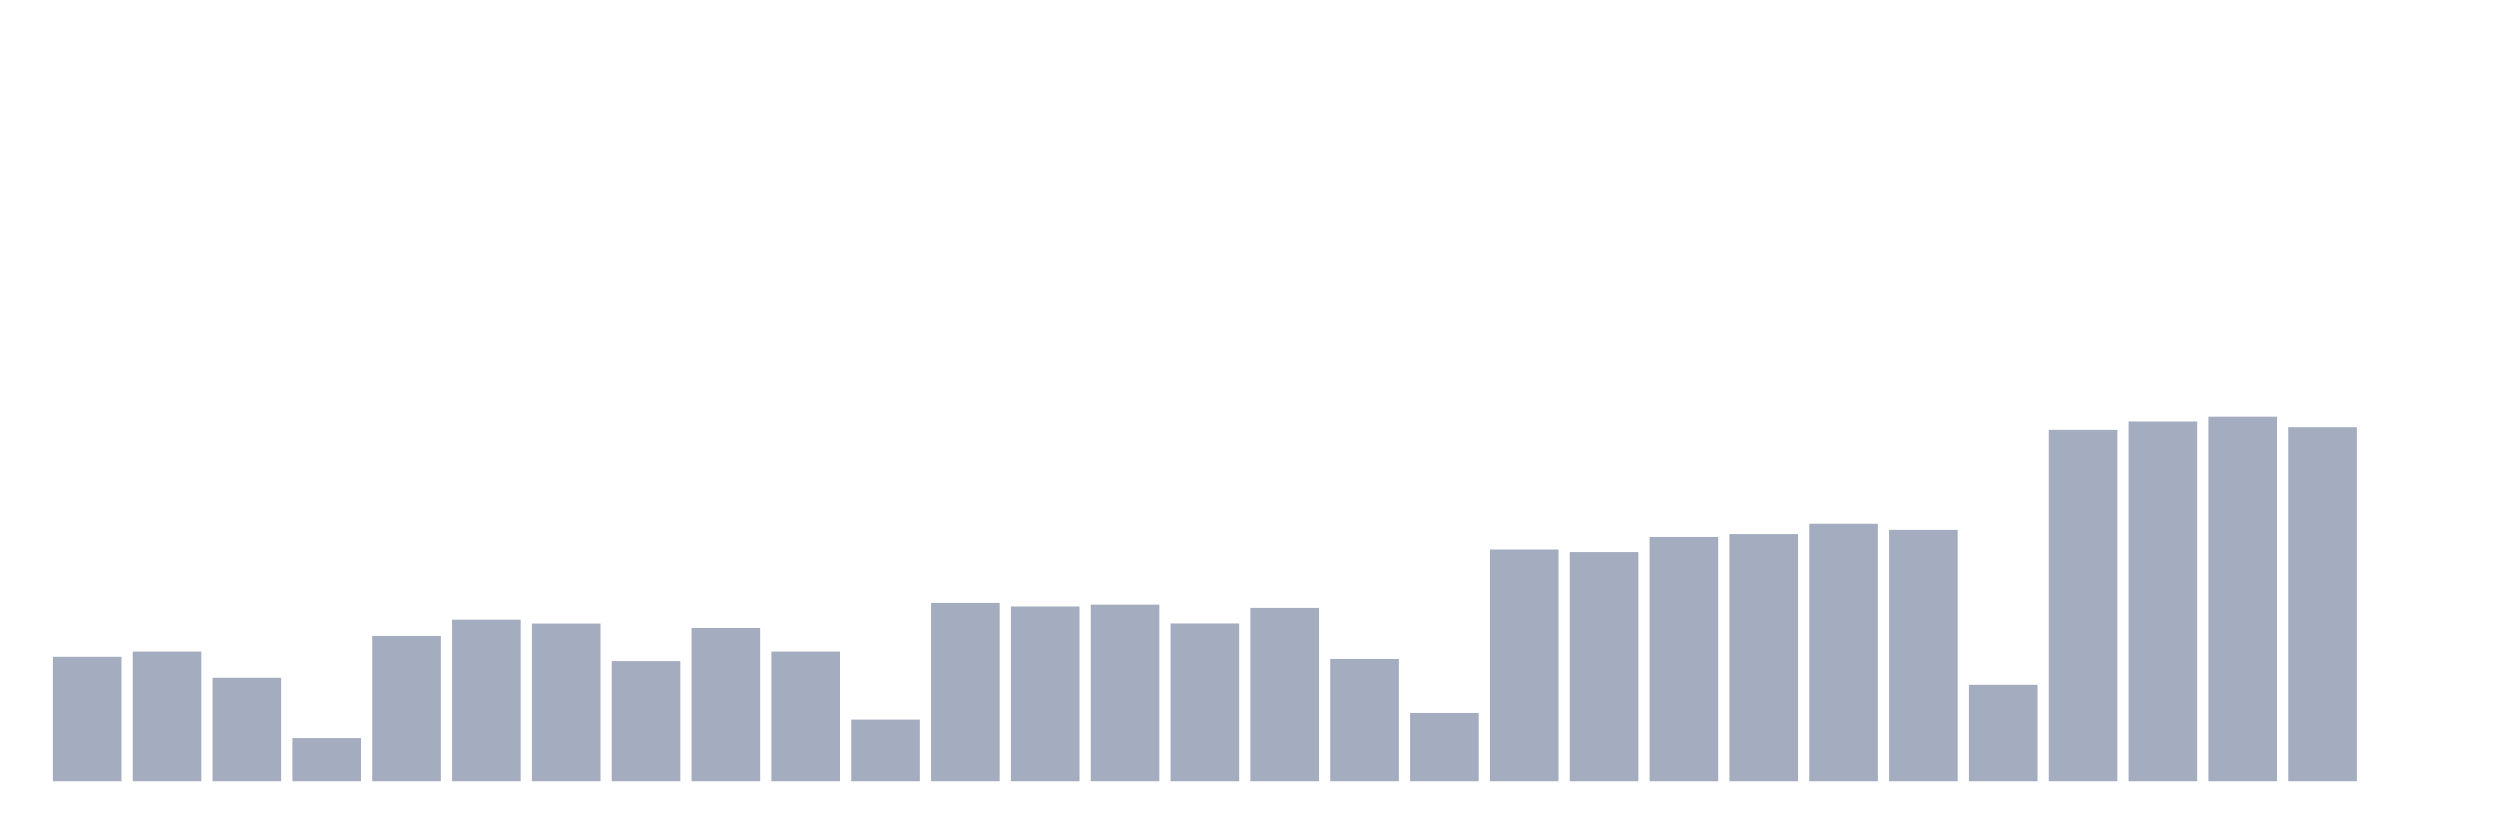
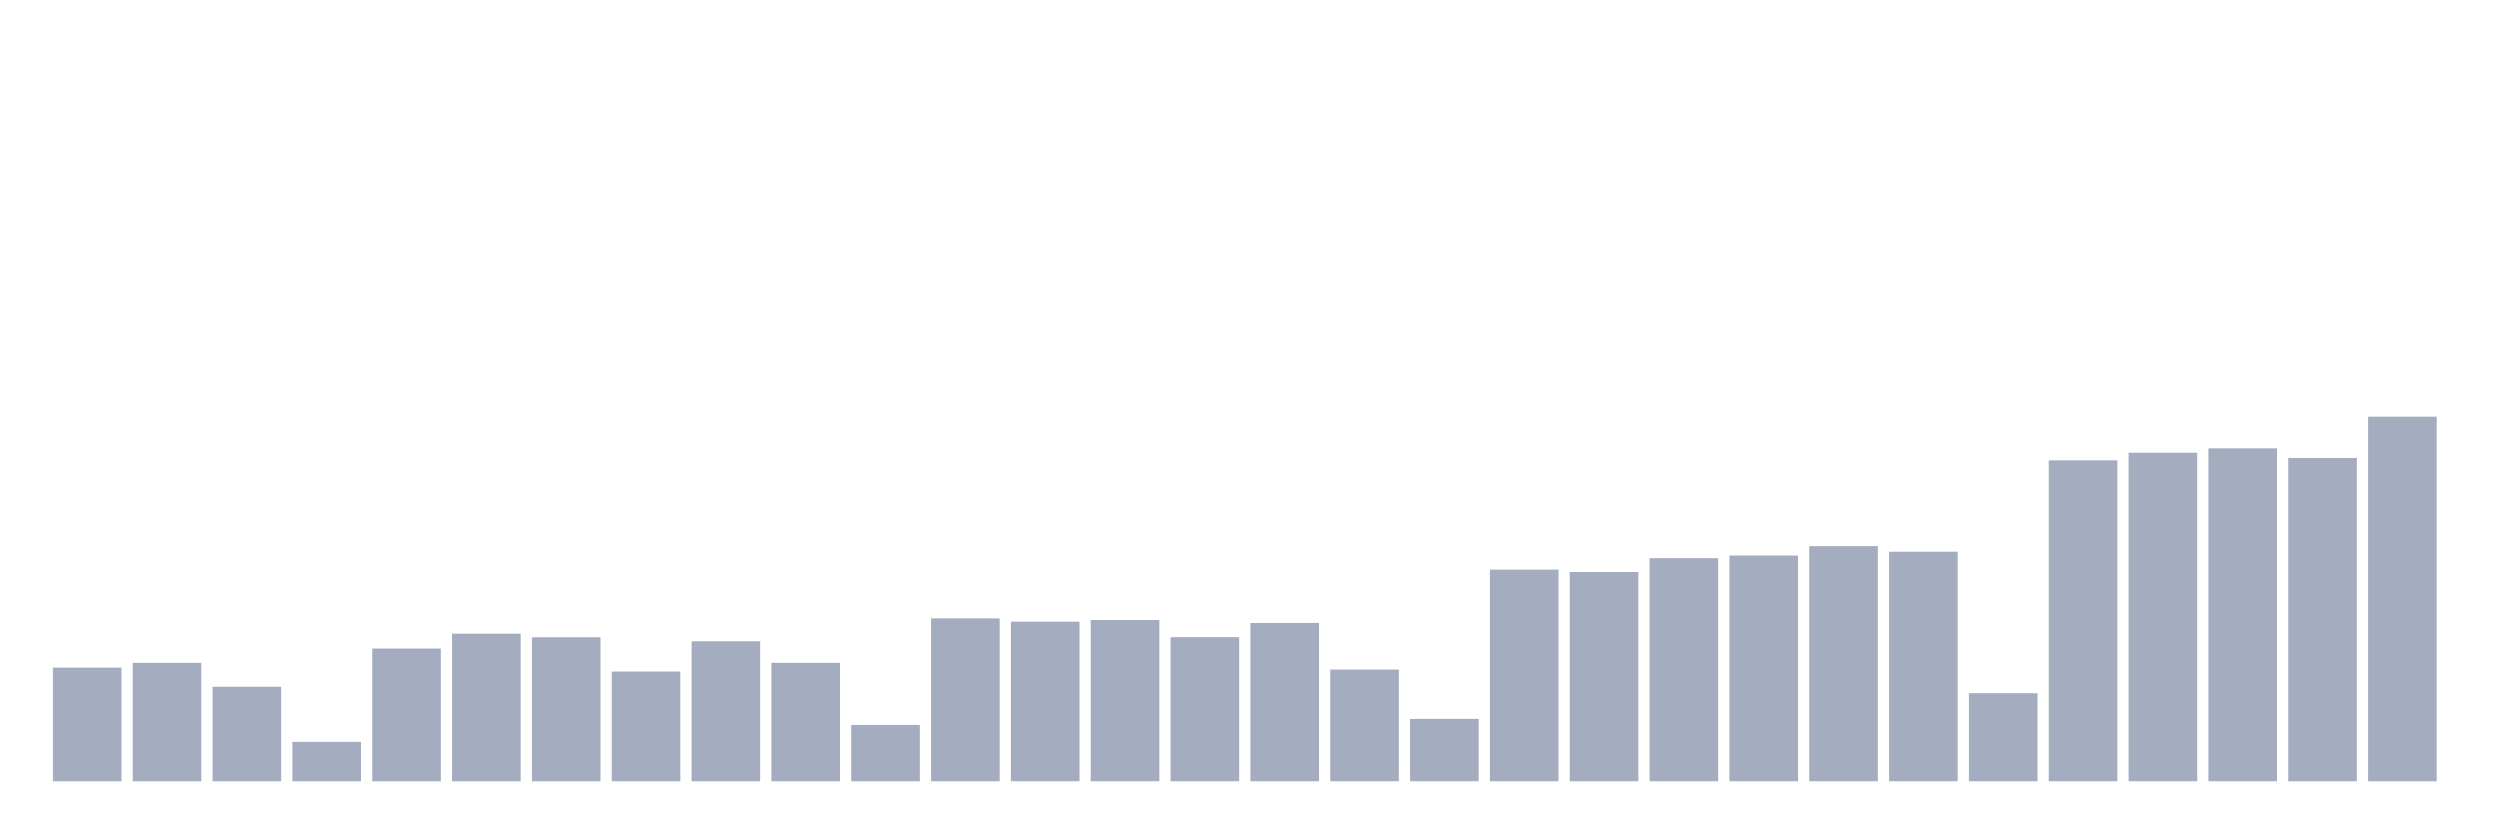
<svg xmlns="http://www.w3.org/2000/svg" viewBox="0 0 480 160">
  <g transform="translate(10,10)">
-     <rect class="bar" x="0.153" width="13.175" y="116.104" height="23.896" fill="rgb(164,173,192)" />
-     <rect class="bar" x="15.482" width="13.175" y="115.102" height="24.898" fill="rgb(164,173,192)" />
-     <rect class="bar" x="30.81" width="13.175" y="120.129" height="19.871" fill="rgb(164,173,192)" />
-     <rect class="bar" x="46.138" width="13.175" y="131.714" height="8.286" fill="rgb(164,173,192)" />
-     <rect class="bar" x="61.466" width="13.175" y="112.098" height="27.902" fill="rgb(164,173,192)" />
-     <rect class="bar" x="76.794" width="13.175" y="108.976" height="31.024" fill="rgb(164,173,192)" />
-     <rect class="bar" x="92.123" width="13.175" y="109.722" height="30.278" fill="rgb(164,173,192)" />
-     <rect class="bar" x="107.451" width="13.175" y="116.928" height="23.072" fill="rgb(164,173,192)" />
-     <rect class="bar" x="122.779" width="13.175" y="110.567" height="29.433" fill="rgb(164,173,192)" />
-     <rect class="bar" x="138.107" width="13.175" y="115.102" height="24.898" fill="rgb(164,173,192)" />
-     <rect class="bar" x="153.436" width="13.175" y="128.16" height="11.84" fill="rgb(164,173,192)" />
-     <rect class="bar" x="168.764" width="13.175" y="105.756" height="34.244" fill="rgb(164,173,192)" />
-     <rect class="bar" x="184.092" width="13.175" y="106.443" height="33.557" fill="rgb(164,173,192)" />
-     <rect class="bar" x="199.42" width="13.175" y="106.09" height="33.91" fill="rgb(164,173,192)" />
-     <rect class="bar" x="214.748" width="13.175" y="109.703" height="30.297" fill="rgb(164,173,192)" />
-     <rect class="bar" x="230.077" width="13.175" y="106.718" height="33.282" fill="rgb(164,173,192)" />
-     <rect class="bar" x="245.405" width="13.175" y="116.516" height="23.484" fill="rgb(164,173,192)" />
-     <rect class="bar" x="260.733" width="13.175" y="126.884" height="13.116" fill="rgb(164,173,192)" />
-     <rect class="bar" x="276.061" width="13.175" y="95.506" height="44.494" fill="rgb(164,173,192)" />
-     <rect class="bar" x="291.39" width="13.175" y="95.997" height="44.003" fill="rgb(164,173,192)" />
-     <rect class="bar" x="306.718" width="13.175" y="93.091" height="46.909" fill="rgb(164,173,192)" />
-     <rect class="bar" x="322.046" width="13.175" y="92.541" height="47.459" fill="rgb(164,173,192)" />
-     <rect class="bar" x="337.374" width="13.175" y="90.558" height="49.442" fill="rgb(164,173,192)" />
-     <rect class="bar" x="352.702" width="13.175" y="91.736" height="48.264" fill="rgb(164,173,192)" />
-     <rect class="bar" x="368.031" width="13.175" y="121.484" height="18.516" fill="rgb(164,173,192)" />
-     <rect class="bar" x="383.359" width="13.175" y="72.533" height="67.467" fill="rgb(164,173,192)" />
-     <rect class="bar" x="398.687" width="13.175" y="70.923" height="69.077" fill="rgb(164,173,192)" />
-     <rect class="bar" x="414.015" width="13.175" y="70" height="70" fill="rgb(164,173,192)" />
-     <rect class="bar" x="429.344" width="13.175" y="72.022" height="67.978" fill="rgb(164,173,192)" />
-     <rect class="bar" x="444.672" width="13.175" y="140" height="0" fill="rgb(164,173,192)" />
+     <rect class="bar" x="0.153" width="13.175" y="118.179" height="21.821" fill="rgb(164,173,192)" />
+     <rect class="bar" x="15.482" width="13.175" y="117.264" height="22.736" fill="rgb(164,173,192)" />
+     <rect class="bar" x="30.81" width="13.175" y="121.855" height="18.145" fill="rgb(164,173,192)" />
+     <rect class="bar" x="46.138" width="13.175" y="132.433" height="7.567" fill="rgb(164,173,192)" />
+     <rect class="bar" x="61.466" width="13.175" y="114.521" height="25.479" fill="rgb(164,173,192)" />
+     <rect class="bar" x="76.794" width="13.175" y="111.67" height="28.33" fill="rgb(164,173,192)" />
+     <rect class="bar" x="92.123" width="13.175" y="112.351" height="27.649" fill="rgb(164,173,192)" />
+     <rect class="bar" x="107.451" width="13.175" y="118.932" height="21.068" fill="rgb(164,173,192)" />
+     <rect class="bar" x="122.779" width="13.175" y="113.122" height="26.878" fill="rgb(164,173,192)" />
+     <rect class="bar" x="138.107" width="13.175" y="117.264" height="22.736" fill="rgb(164,173,192)" />
+     <rect class="bar" x="153.436" width="13.175" y="129.188" height="10.812" fill="rgb(164,173,192)" />
+     <rect class="bar" x="168.764" width="13.175" y="108.73" height="31.27" fill="rgb(164,173,192)" />
+     <rect class="bar" x="184.092" width="13.175" y="109.357" height="30.643" fill="rgb(164,173,192)" />
+     <rect class="bar" x="199.42" width="13.175" y="109.034" height="30.966" fill="rgb(164,173,192)" />
+     <rect class="bar" x="214.748" width="13.175" y="112.334" height="27.666" fill="rgb(164,173,192)" />
+     <rect class="bar" x="230.077" width="13.175" y="109.608" height="30.392" fill="rgb(164,173,192)" />
+     <rect class="bar" x="245.405" width="13.175" y="118.555" height="21.445" fill="rgb(164,173,192)" />
+     <rect class="bar" x="260.733" width="13.175" y="128.023" height="11.977" fill="rgb(164,173,192)" />
+     <rect class="bar" x="276.061" width="13.175" y="99.37" height="40.63" fill="rgb(164,173,192)" />
+     <rect class="bar" x="291.39" width="13.175" y="99.818" height="40.182" fill="rgb(164,173,192)" />
+     <rect class="bar" x="306.718" width="13.175" y="97.164" height="42.836" fill="rgb(164,173,192)" />
+     <rect class="bar" x="322.046" width="13.175" y="96.662" height="43.338" fill="rgb(164,173,192)" />
+     <rect class="bar" x="337.374" width="13.175" y="94.851" height="45.149" fill="rgb(164,173,192)" />
+     <rect class="bar" x="352.702" width="13.175" y="95.927" height="44.073" fill="rgb(164,173,192)" />
+     <rect class="bar" x="368.031" width="13.175" y="123.092" height="16.908" fill="rgb(164,173,192)" />
+     <rect class="bar" x="383.359" width="13.175" y="78.391" height="61.609" fill="rgb(164,173,192)" />
+     <rect class="bar" x="398.687" width="13.175" y="76.921" height="63.079" fill="rgb(164,173,192)" />
+     <rect class="bar" x="414.015" width="13.175" y="76.078" height="63.922" fill="rgb(164,173,192)" />
+     <rect class="bar" x="429.344" width="13.175" y="77.925" height="62.075" fill="rgb(164,173,192)" />
+     <rect class="bar" x="444.672" width="13.175" y="70" height="70" fill="rgb(164,173,192)" />
  </g>
</svg>
